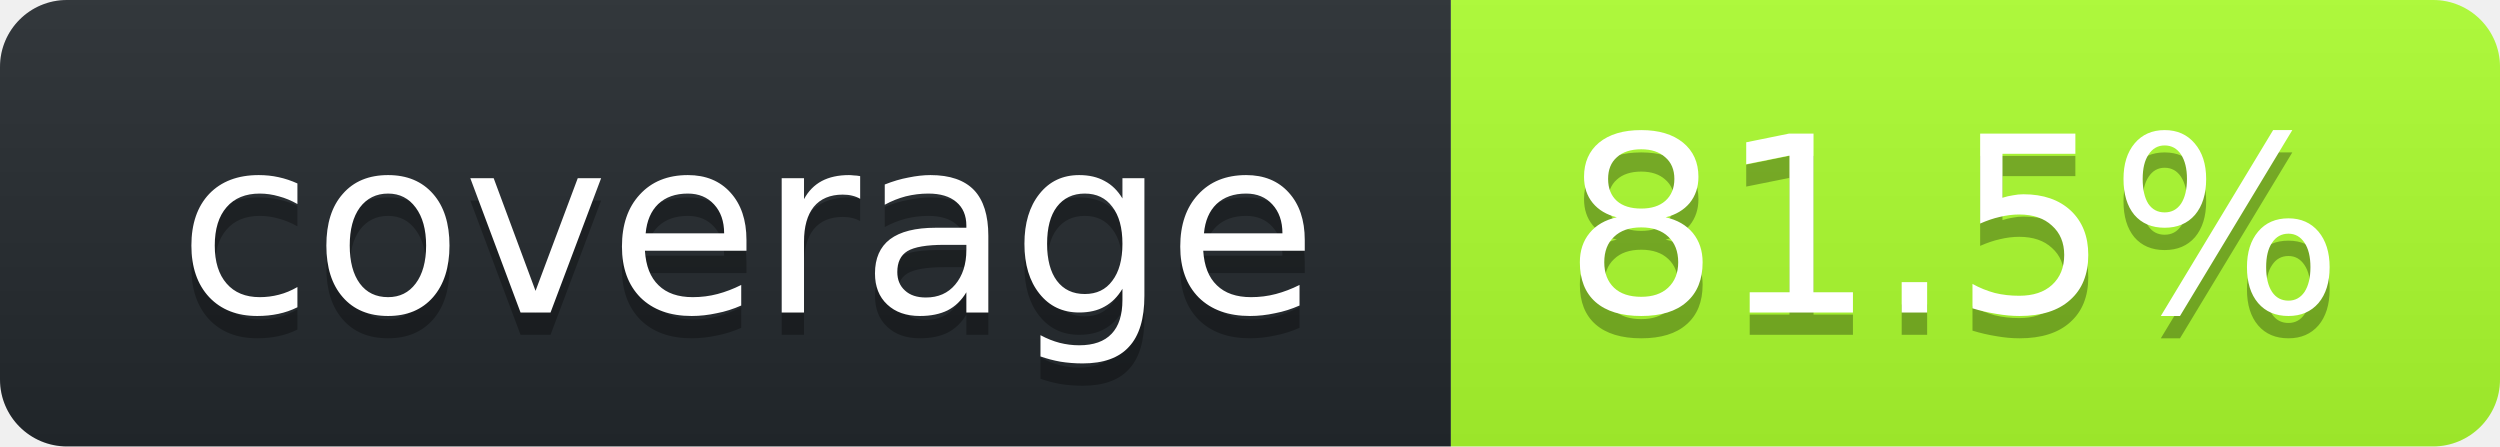
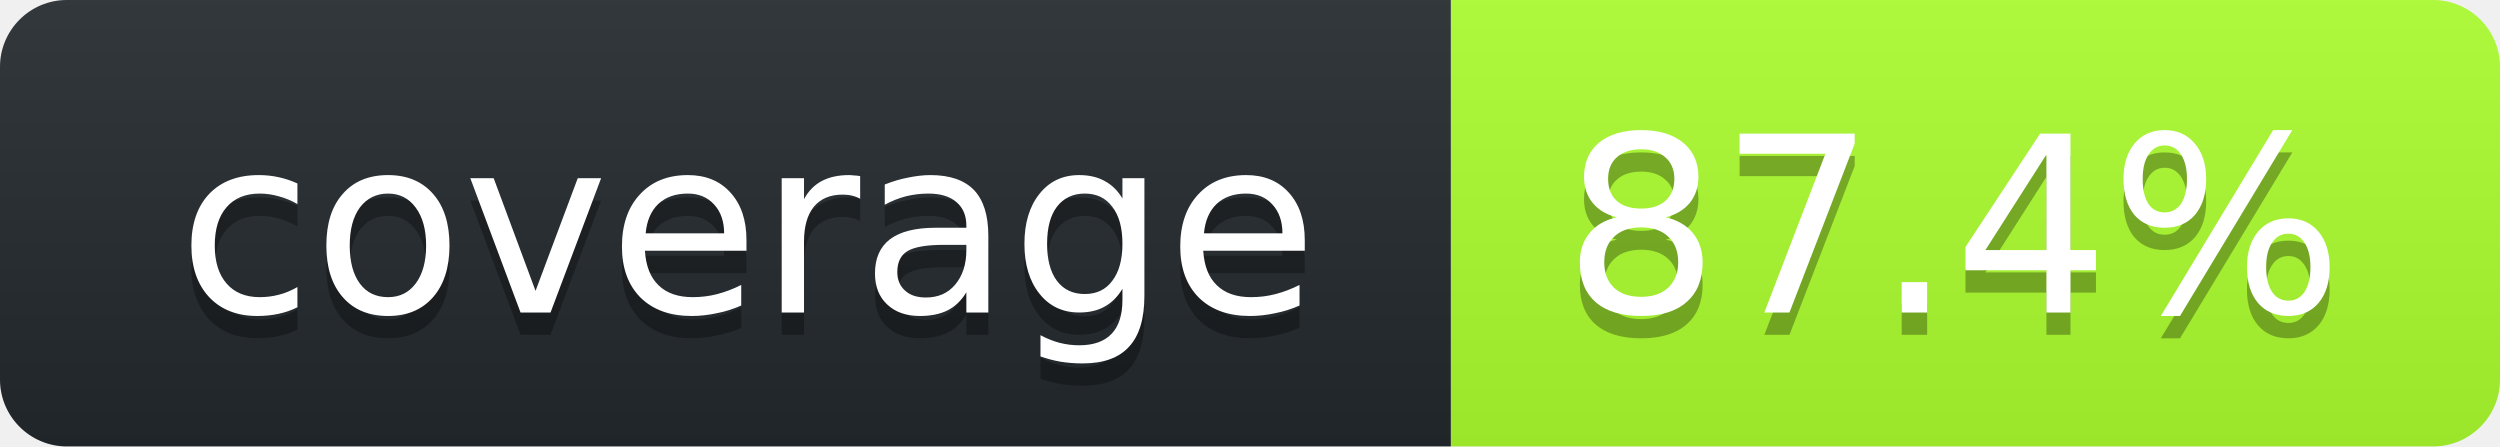
<svg xmlns="http://www.w3.org/2000/svg" width="112" height="20">
  <linearGradient id="smooth" x2="0" y2="100%">
    <stop stop-opacity=".1" offset="0" stop-color="#bbb" />
    <stop offset="1" stop-opacity=".1" />
  </linearGradient>
  <clipPath id="round">
    <rect width="112" rx="3" height="20" fill="#fff" />
  </clipPath>
  <g clip-path="url(#round)">
    <rect width="65" fill="#24292E" height="20" />
    <rect width="47" x="65" fill="#ADFF2F" height="20" />
    <rect width="112" fill="url(#smooth)" height="20" />
  </g>
  <g font-family="DejaVu Sans,Verdana,Geneva,sans-serif" font-size="11" fill="#fff" text-anchor="middle">
    <text y="15" fill="#010101" x="33.5" fill-opacity=".3">coverage</text>
    <text y="14" x="33.5">coverage</text>
-     <text x="87.5" fill-opacity=".3" fill="#010101" y="15">81.5%</text>
-     <text y="14" x="87.5">81.5%</text>
+     <text x="87.5" fill-opacity=".3" fill="#010101" y="15">87.4%</text>
+     <text y="14" x="87.5">87.4%</text>
  </g>
</svg>
